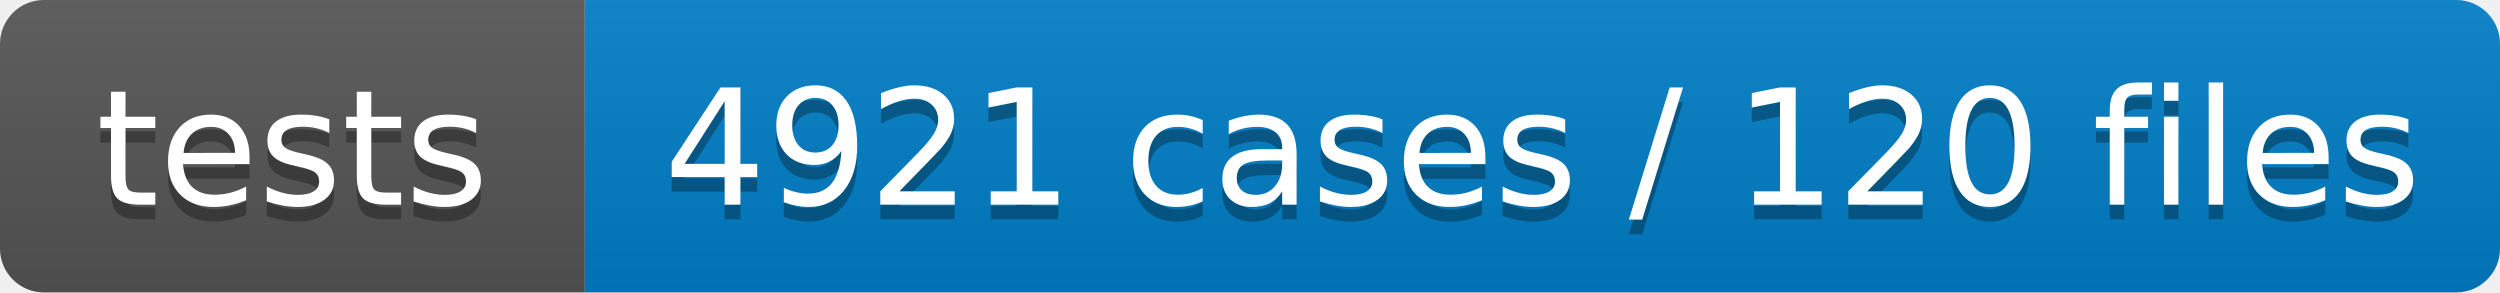
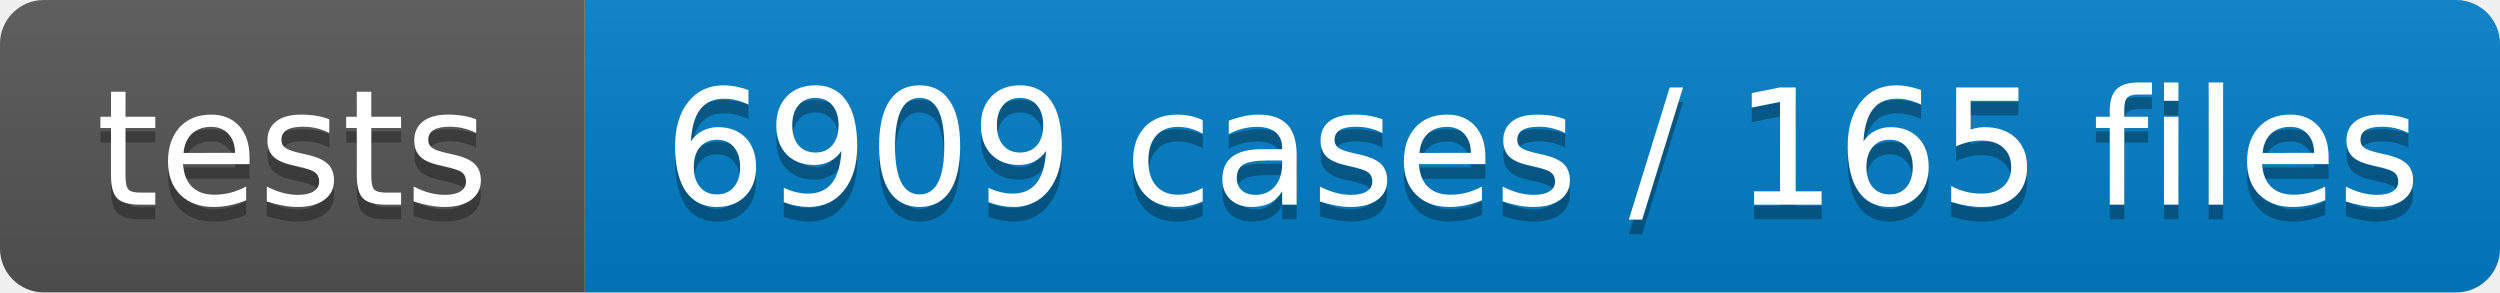
- <svg xmlns="http://www.w3.org/2000/svg" width="171" height="20" role="img" aria-label="tests: 4921 cases / 120 files">
+ <svg xmlns="http://www.w3.org/2000/svg" width="171" height="20" role="img" aria-label="tests: 6909 cases / 165 files">
  <linearGradient id="s" x2="0" y2="100%">
    <stop offset="0" stop-color="#bbb" stop-opacity=".1" />
    <stop offset="1" stop-opacity=".1" />
  </linearGradient>
  <clipPath id="r">
    <rect width="171" height="20" rx="3" fill="#fff" />
  </clipPath>
  <g clip-path="url(#r)">
    <rect width="40" height="20" fill="#555" />
    <rect x="40" width="131" height="20" fill="#007ec6" />
    <rect width="171" height="20" fill="url(#s)" />
  </g>
  <g fill="#fff" text-anchor="middle" font-family="DejaVu Sans,Verdana,Geneva,sans-serif" font-size="110">
    <text x="200" y="150" fill="#010101" fill-opacity=".3" transform="scale(.1)" textLength="295" lengthAdjust="spacing">tests</text>
    <text x="200" y="140" transform="scale(.1)" textLength="295" lengthAdjust="spacing">tests</text>
-     <text x="1055" y="150" fill="#010101" fill-opacity=".3" transform="scale(.1)" textLength="1214" lengthAdjust="spacing">4921 cases / 120 files</text>
-     <text x="1055" y="140" transform="scale(.1)" textLength="1214" lengthAdjust="spacing">4921 cases / 120 files</text>
+     <text x="1055" y="150" fill="#010101" fill-opacity=".3" transform="scale(.1)" textLength="1214" lengthAdjust="spacing">6909 cases / 165 files</text>
+     <text x="1055" y="140" transform="scale(.1)" textLength="1214" lengthAdjust="spacing">6909 cases / 165 files</text>
  </g>
</svg>
